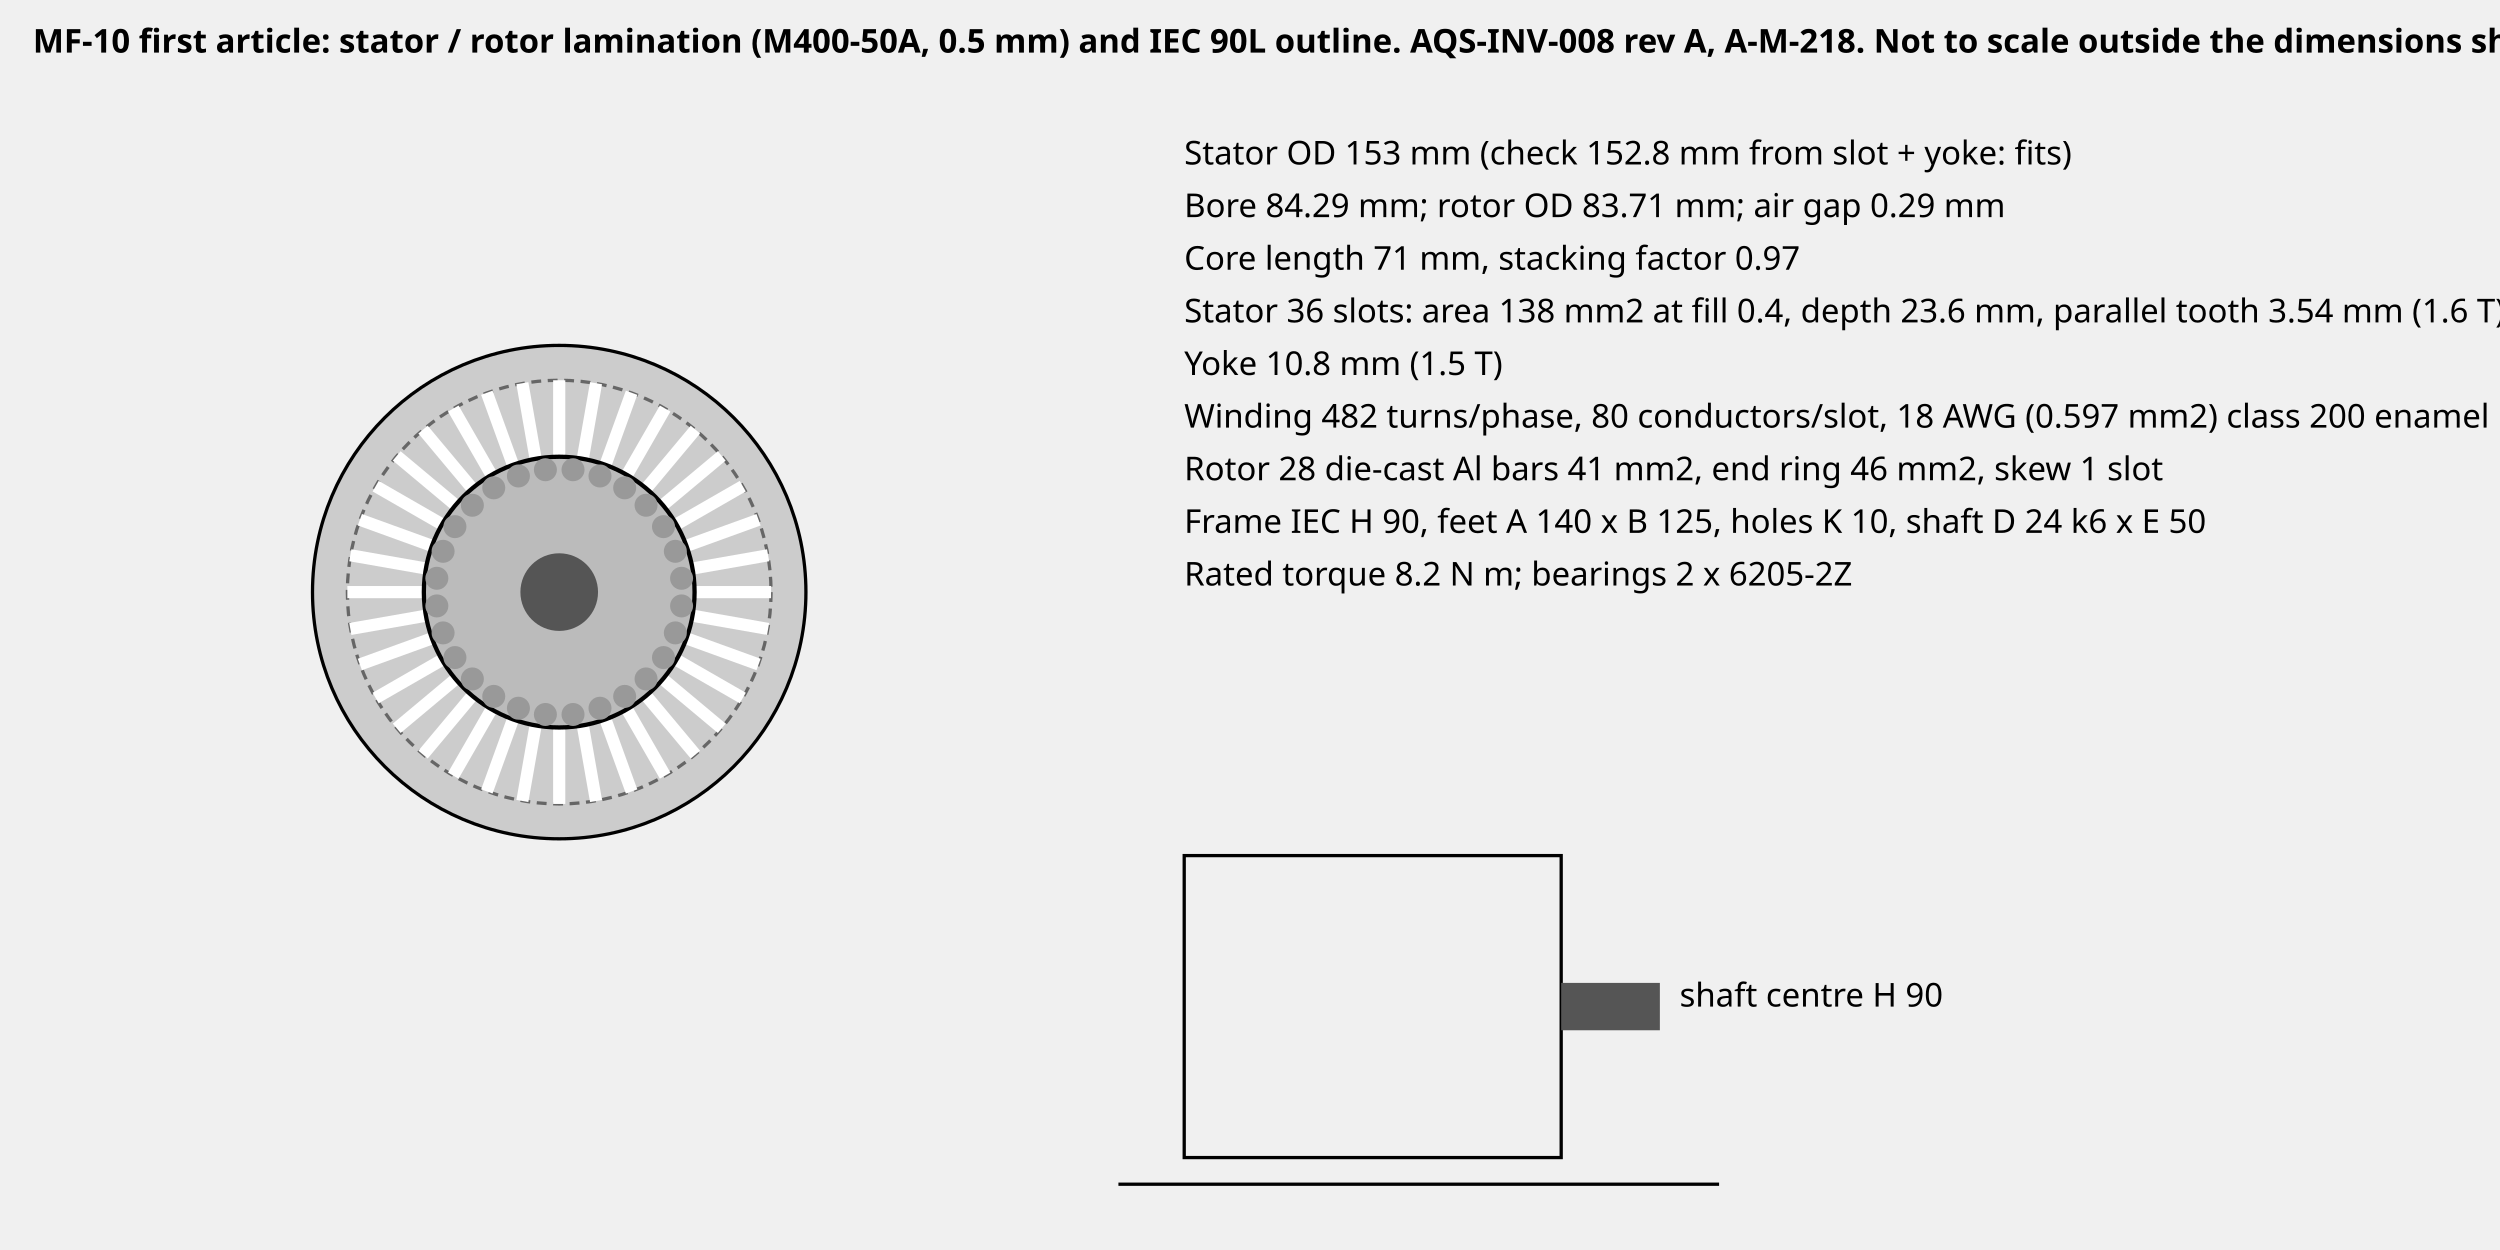
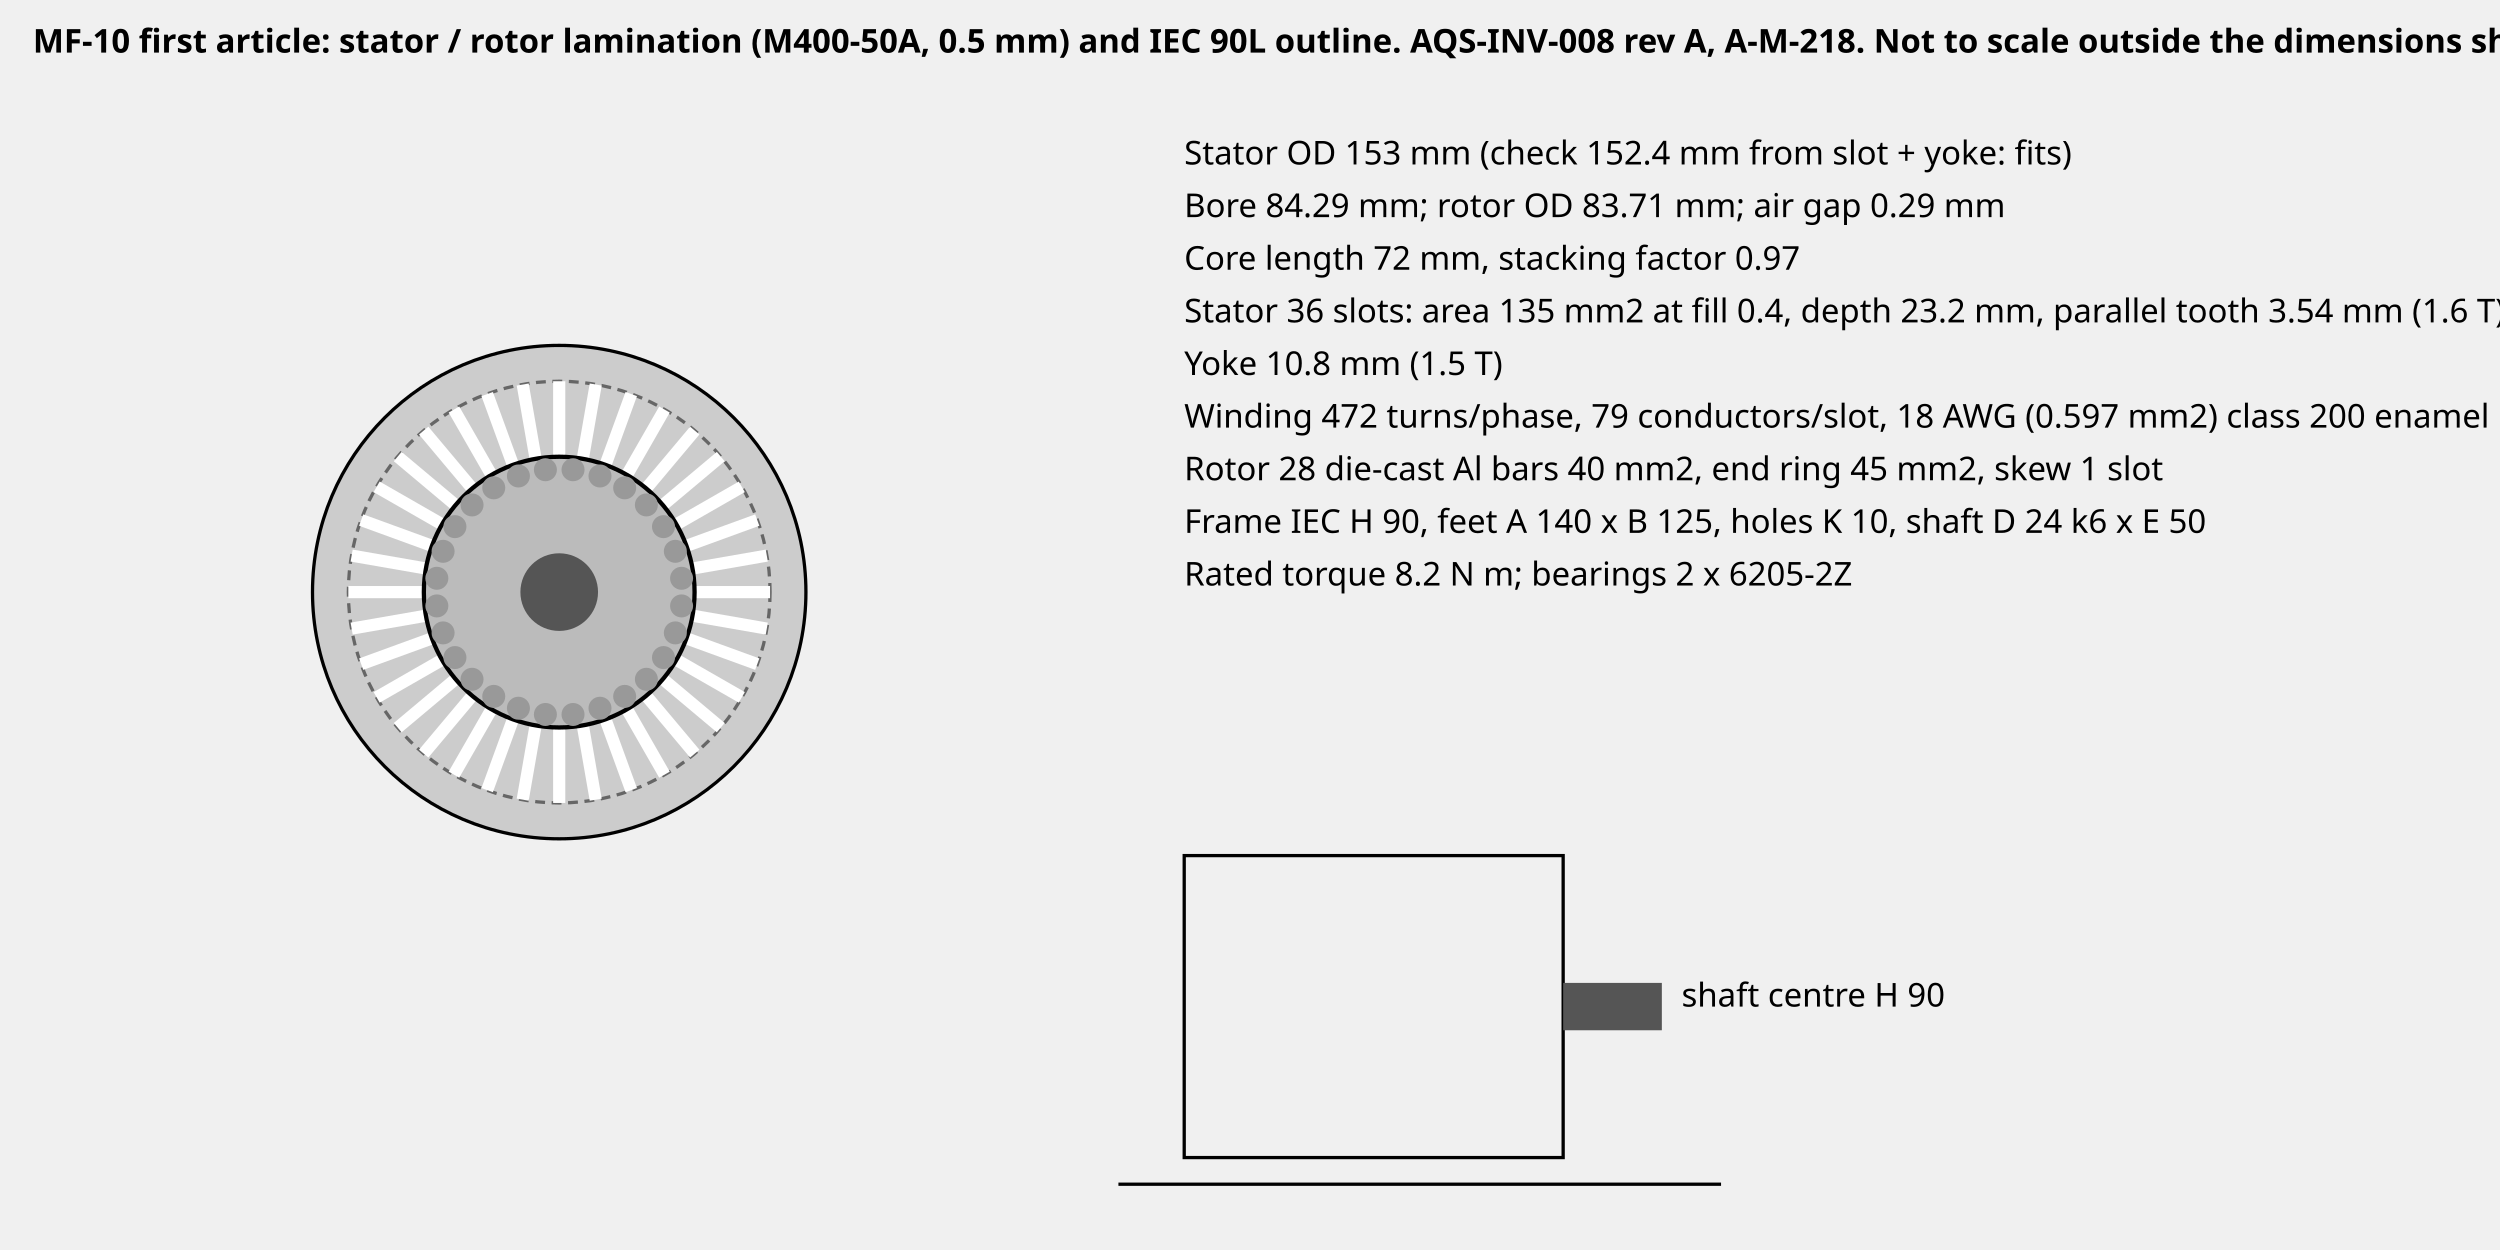
<svg xmlns="http://www.w3.org/2000/svg" width="760" height="380" font-family="sans-serif" font-size="10">
  <text x="10" y="16" font-weight="bold">MF-10 first article: stator / rotor lamination (M400-50A, 0.5 mm) and IEC 90L outline. AQS-INV-008 rev A, A-M-218. Not to scale outside the dimensions shown.</text>
  <circle cx="170" cy="180" r="75.0" fill="#ccc" stroke="#000" />
-   <circle cx="170" cy="180" r="64.4" fill="none" stroke="#666" stroke-dasharray="3,2" />
-   <line x1="211.3" y1="180.0" x2="234.4" y2="180.0" stroke="#fff" stroke-width="3.7" />
-   <line x1="210.7" y1="187.2" x2="233.5" y2="191.2" stroke="#fff" stroke-width="3.7" />
-   <line x1="208.8" y1="194.1" x2="230.6" y2="202.0" stroke="#fff" stroke-width="3.7" />
-   <line x1="205.8" y1="200.7" x2="225.8" y2="212.2" stroke="#fff" stroke-width="3.7" />
-   <line x1="201.7" y1="206.6" x2="219.4" y2="221.4" stroke="#fff" stroke-width="3.7" />
-   <line x1="196.6" y1="211.7" x2="211.4" y2="229.4" stroke="#fff" stroke-width="3.7" />
-   <line x1="190.7" y1="215.8" x2="202.2" y2="235.8" stroke="#fff" stroke-width="3.7" />
-   <line x1="184.1" y1="218.8" x2="192.0" y2="240.6" stroke="#fff" stroke-width="3.7" />
-   <line x1="177.2" y1="220.7" x2="181.2" y2="243.5" stroke="#fff" stroke-width="3.7" />
-   <line x1="170.0" y1="221.3" x2="170.0" y2="244.4" stroke="#fff" stroke-width="3.7" />
-   <line x1="162.8" y1="220.7" x2="158.8" y2="243.5" stroke="#fff" stroke-width="3.7" />
-   <line x1="155.9" y1="218.8" x2="148.0" y2="240.6" stroke="#fff" stroke-width="3.7" />
-   <line x1="149.3" y1="215.8" x2="137.8" y2="235.8" stroke="#fff" stroke-width="3.7" />
-   <line x1="143.4" y1="211.7" x2="128.6" y2="229.4" stroke="#fff" stroke-width="3.7" />
-   <line x1="138.3" y1="206.6" x2="120.6" y2="221.4" stroke="#fff" stroke-width="3.7" />
-   <line x1="134.2" y1="200.7" x2="114.2" y2="212.2" stroke="#fff" stroke-width="3.7" />
-   <line x1="131.2" y1="194.1" x2="109.4" y2="202.0" stroke="#fff" stroke-width="3.7" />
-   <line x1="129.3" y1="187.2" x2="106.5" y2="191.2" stroke="#fff" stroke-width="3.7" />
-   <line x1="128.7" y1="180.0" x2="105.6" y2="180.0" stroke="#fff" stroke-width="3.7" />
-   <line x1="129.3" y1="172.8" x2="106.5" y2="168.8" stroke="#fff" stroke-width="3.7" />
-   <line x1="131.2" y1="165.9" x2="109.4" y2="158.0" stroke="#fff" stroke-width="3.7" />
-   <line x1="134.2" y1="159.3" x2="114.2" y2="147.8" stroke="#fff" stroke-width="3.7" />
-   <line x1="138.3" y1="153.4" x2="120.6" y2="138.6" stroke="#fff" stroke-width="3.7" />
-   <line x1="143.4" y1="148.3" x2="128.6" y2="130.6" stroke="#fff" stroke-width="3.7" />
-   <line x1="149.3" y1="144.2" x2="137.8" y2="124.2" stroke="#fff" stroke-width="3.7" />
-   <line x1="155.9" y1="141.2" x2="148.0" y2="119.4" stroke="#fff" stroke-width="3.7" />
-   <line x1="162.8" y1="139.3" x2="158.8" y2="116.5" stroke="#fff" stroke-width="3.7" />
-   <line x1="170.0" y1="138.7" x2="170.0" y2="115.6" stroke="#fff" stroke-width="3.7" />
-   <line x1="177.2" y1="139.3" x2="181.2" y2="116.5" stroke="#fff" stroke-width="3.7" />
-   <line x1="184.1" y1="141.2" x2="192.0" y2="119.4" stroke="#fff" stroke-width="3.7" />
-   <line x1="190.7" y1="144.2" x2="202.2" y2="124.2" stroke="#fff" stroke-width="3.7" />
-   <line x1="196.6" y1="148.3" x2="211.4" y2="130.6" stroke="#fff" stroke-width="3.7" />
-   <line x1="201.7" y1="153.4" x2="219.4" y2="138.6" stroke="#fff" stroke-width="3.7" />
-   <line x1="205.8" y1="159.3" x2="225.8" y2="147.8" stroke="#fff" stroke-width="3.7" />
-   <line x1="208.8" y1="165.9" x2="230.6" y2="158.0" stroke="#fff" stroke-width="3.7" />
-   <line x1="210.7" y1="172.8" x2="233.5" y2="168.8" stroke="#fff" stroke-width="3.7" />
+   <circle cx="170" cy="180" r="64.1" fill="none" stroke="#666" stroke-dasharray="3,2" />
+   <line x1="211.3" y1="180.0" x2="234.1" y2="180.0" stroke="#fff" stroke-width="3.7" />
+   <line x1="210.7" y1="187.2" x2="233.1" y2="191.1" stroke="#fff" stroke-width="3.7" />
+   <line x1="208.8" y1="194.1" x2="230.2" y2="201.9" stroke="#fff" stroke-width="3.7" />
+   <line x1="205.8" y1="200.7" x2="225.5" y2="212.0" stroke="#fff" stroke-width="3.7" />
+   <line x1="201.7" y1="206.6" x2="219.1" y2="221.2" stroke="#fff" stroke-width="3.7" />
+   <line x1="196.6" y1="211.7" x2="211.2" y2="229.1" stroke="#fff" stroke-width="3.7" />
+   <line x1="190.7" y1="215.8" x2="202.0" y2="235.5" stroke="#fff" stroke-width="3.7" />
+   <line x1="184.1" y1="218.8" x2="191.9" y2="240.2" stroke="#fff" stroke-width="3.7" />
+   <line x1="177.2" y1="220.7" x2="181.1" y2="243.1" stroke="#fff" stroke-width="3.7" />
+   <line x1="170.0" y1="221.3" x2="170.0" y2="244.1" stroke="#fff" stroke-width="3.7" />
+   <line x1="162.8" y1="220.7" x2="158.9" y2="243.1" stroke="#fff" stroke-width="3.7" />
+   <line x1="155.9" y1="218.8" x2="148.1" y2="240.2" stroke="#fff" stroke-width="3.7" />
+   <line x1="149.3" y1="215.8" x2="138.0" y2="235.5" stroke="#fff" stroke-width="3.7" />
+   <line x1="143.4" y1="211.7" x2="128.8" y2="229.1" stroke="#fff" stroke-width="3.7" />
+   <line x1="138.3" y1="206.6" x2="120.9" y2="221.2" stroke="#fff" stroke-width="3.7" />
+   <line x1="134.2" y1="200.7" x2="114.5" y2="212.0" stroke="#fff" stroke-width="3.7" />
+   <line x1="131.2" y1="194.1" x2="109.8" y2="201.9" stroke="#fff" stroke-width="3.7" />
+   <line x1="129.3" y1="187.2" x2="106.9" y2="191.1" stroke="#fff" stroke-width="3.7" />
+   <line x1="128.7" y1="180.0" x2="105.9" y2="180.0" stroke="#fff" stroke-width="3.7" />
+   <line x1="129.3" y1="172.8" x2="106.9" y2="168.9" stroke="#fff" stroke-width="3.7" />
+   <line x1="131.2" y1="165.9" x2="109.8" y2="158.1" stroke="#fff" stroke-width="3.7" />
+   <line x1="134.2" y1="159.3" x2="114.5" y2="148.0" stroke="#fff" stroke-width="3.7" />
+   <line x1="138.3" y1="153.4" x2="120.9" y2="138.8" stroke="#fff" stroke-width="3.7" />
+   <line x1="143.4" y1="148.3" x2="128.8" y2="130.9" stroke="#fff" stroke-width="3.7" />
+   <line x1="149.3" y1="144.2" x2="138.0" y2="124.5" stroke="#fff" stroke-width="3.7" />
+   <line x1="155.9" y1="141.2" x2="148.1" y2="119.8" stroke="#fff" stroke-width="3.7" />
+   <line x1="162.8" y1="139.3" x2="158.9" y2="116.9" stroke="#fff" stroke-width="3.7" />
+   <line x1="170.0" y1="138.7" x2="170.0" y2="115.9" stroke="#fff" stroke-width="3.7" />
+   <line x1="177.2" y1="139.3" x2="181.1" y2="116.9" stroke="#fff" stroke-width="3.7" />
+   <line x1="184.1" y1="141.2" x2="191.9" y2="119.8" stroke="#fff" stroke-width="3.7" />
+   <line x1="190.7" y1="144.2" x2="202.0" y2="124.5" stroke="#fff" stroke-width="3.7" />
+   <line x1="196.6" y1="148.3" x2="211.2" y2="130.9" stroke="#fff" stroke-width="3.7" />
+   <line x1="201.7" y1="153.4" x2="219.1" y2="138.8" stroke="#fff" stroke-width="3.7" />
+   <line x1="205.8" y1="159.3" x2="225.5" y2="148.0" stroke="#fff" stroke-width="3.7" />
+   <line x1="208.8" y1="165.9" x2="230.2" y2="158.1" stroke="#fff" stroke-width="3.7" />
+   <line x1="210.7" y1="172.8" x2="233.1" y2="168.9" stroke="#fff" stroke-width="3.7" />
  <circle cx="170" cy="180" r="41.3" fill="#fff" stroke="#000" />
  <circle cx="170" cy="180" r="41.0" fill="#bbb" stroke="#000" />
  <circle cx="207.2" cy="184.2" r="3.5" fill="#999" />
  <circle cx="205.3" cy="192.4" r="3.5" fill="#999" />
  <circle cx="201.7" cy="199.9" r="3.5" fill="#999" />
-   <circle cx="196.4" cy="206.4" r="3.5" fill="#999" />
+   <circle cx="196.5" cy="206.5" r="3.5" fill="#999" />
  <circle cx="189.9" cy="211.7" r="3.5" fill="#999" />
  <circle cx="182.4" cy="215.3" r="3.5" fill="#999" />
  <circle cx="174.2" cy="217.2" r="3.5" fill="#999" />
  <circle cx="165.8" cy="217.2" r="3.5" fill="#999" />
  <circle cx="157.6" cy="215.3" r="3.5" fill="#999" />
  <circle cx="150.1" cy="211.7" r="3.5" fill="#999" />
-   <circle cx="143.6" cy="206.4" r="3.5" fill="#999" />
+   <circle cx="143.5" cy="206.5" r="3.5" fill="#999" />
  <circle cx="138.3" cy="199.9" r="3.5" fill="#999" />
  <circle cx="134.7" cy="192.4" r="3.5" fill="#999" />
  <circle cx="132.8" cy="184.2" r="3.5" fill="#999" />
  <circle cx="132.8" cy="175.8" r="3.5" fill="#999" />
  <circle cx="134.7" cy="167.6" r="3.5" fill="#999" />
  <circle cx="138.3" cy="160.1" r="3.5" fill="#999" />
-   <circle cx="143.6" cy="153.6" r="3.5" fill="#999" />
+   <circle cx="143.5" cy="153.5" r="3.5" fill="#999" />
  <circle cx="150.1" cy="148.3" r="3.5" fill="#999" />
  <circle cx="157.6" cy="144.7" r="3.5" fill="#999" />
  <circle cx="165.8" cy="142.8" r="3.5" fill="#999" />
  <circle cx="174.2" cy="142.8" r="3.5" fill="#999" />
  <circle cx="182.4" cy="144.7" r="3.5" fill="#999" />
  <circle cx="189.9" cy="148.3" r="3.5" fill="#999" />
-   <circle cx="196.4" cy="153.6" r="3.5" fill="#999" />
+   <circle cx="196.5" cy="153.5" r="3.5" fill="#999" />
  <circle cx="201.7" cy="160.1" r="3.5" fill="#999" />
  <circle cx="205.3" cy="167.6" r="3.5" fill="#999" />
  <circle cx="207.2" cy="175.8" r="3.5" fill="#999" />
  <circle cx="170" cy="180" r="11.8" fill="#555" />
-   <text x="360" y="50">Stator OD 153 mm (check 152.8 mm from slot + yoke: fits)</text>
+   <text x="360" y="50">Stator OD 153 mm (check 152.4 mm from slot + yoke: fits)</text>
  <text x="360" y="66">Bore 84.29 mm; rotor OD 83.71 mm; air gap 0.29 mm</text>
-   <text x="360" y="82">Core length 71 mm, stacking factor 0.97</text>
-   <text x="360" y="98">Stator 36 slots: area 138 mm2 at fill 0.4, depth 23.6 mm, parallel tooth 3.54 mm (1.6 T)</text>
+   <text x="360" y="82">Core length 72 mm, stacking factor 0.97</text>
+   <text x="360" y="98">Stator 36 slots: area 135 mm2 at fill 0.4, depth 23.2 mm, parallel tooth 3.54 mm (1.6 T)</text>
  <text x="360" y="114">Yoke 10.8 mm (1.5 T)</text>
-   <text x="360" y="130">Winding 482 turns/phase, 80 conductors/slot, 18 AWG (0.597 mm2) class 200 enamel</text>
-   <text x="360" y="146">Rotor 28 die-cast Al bars 41 mm2, end ring 46 mm2, skew 1 slot</text>
+   <text x="360" y="130">Winding 472 turns/phase, 79 conductors/slot, 18 AWG (0.597 mm2) class 200 enamel</text>
+   <text x="360" y="146">Rotor 28 die-cast Al bars 40 mm2, end ring 45 mm2, skew 1 slot</text>
  <text x="360" y="162">Frame IEC H 90, feet A 140 x B 125, holes K 10, shaft D 24 k6 x E 50</text>
  <text x="360" y="178">Rated torque 8.2 N m; bearings 2 x 6205-2Z</text>
-   <rect x="360" y="260.1" width="114.6" height="91.8" fill="none" stroke="#000" />
-   <rect x="474.6" y="298.8" width="30.0" height="14.4" fill="#555" />
-   <line x1="340" y1="360" x2="522.6" y2="360" stroke="#000" />
-   <text x="510.6" y="306.0">shaft centre H 90</text>
+   <rect x="360" y="260.1" width="115.2" height="91.8" fill="none" stroke="#000" />
+   <rect x="475.2" y="298.8" width="30.0" height="14.4" fill="#555" />
+   <line x1="340" y1="360" x2="523.2" y2="360" stroke="#000" />
+   <text x="511.2" y="306.0">shaft centre H 90</text>
</svg>
